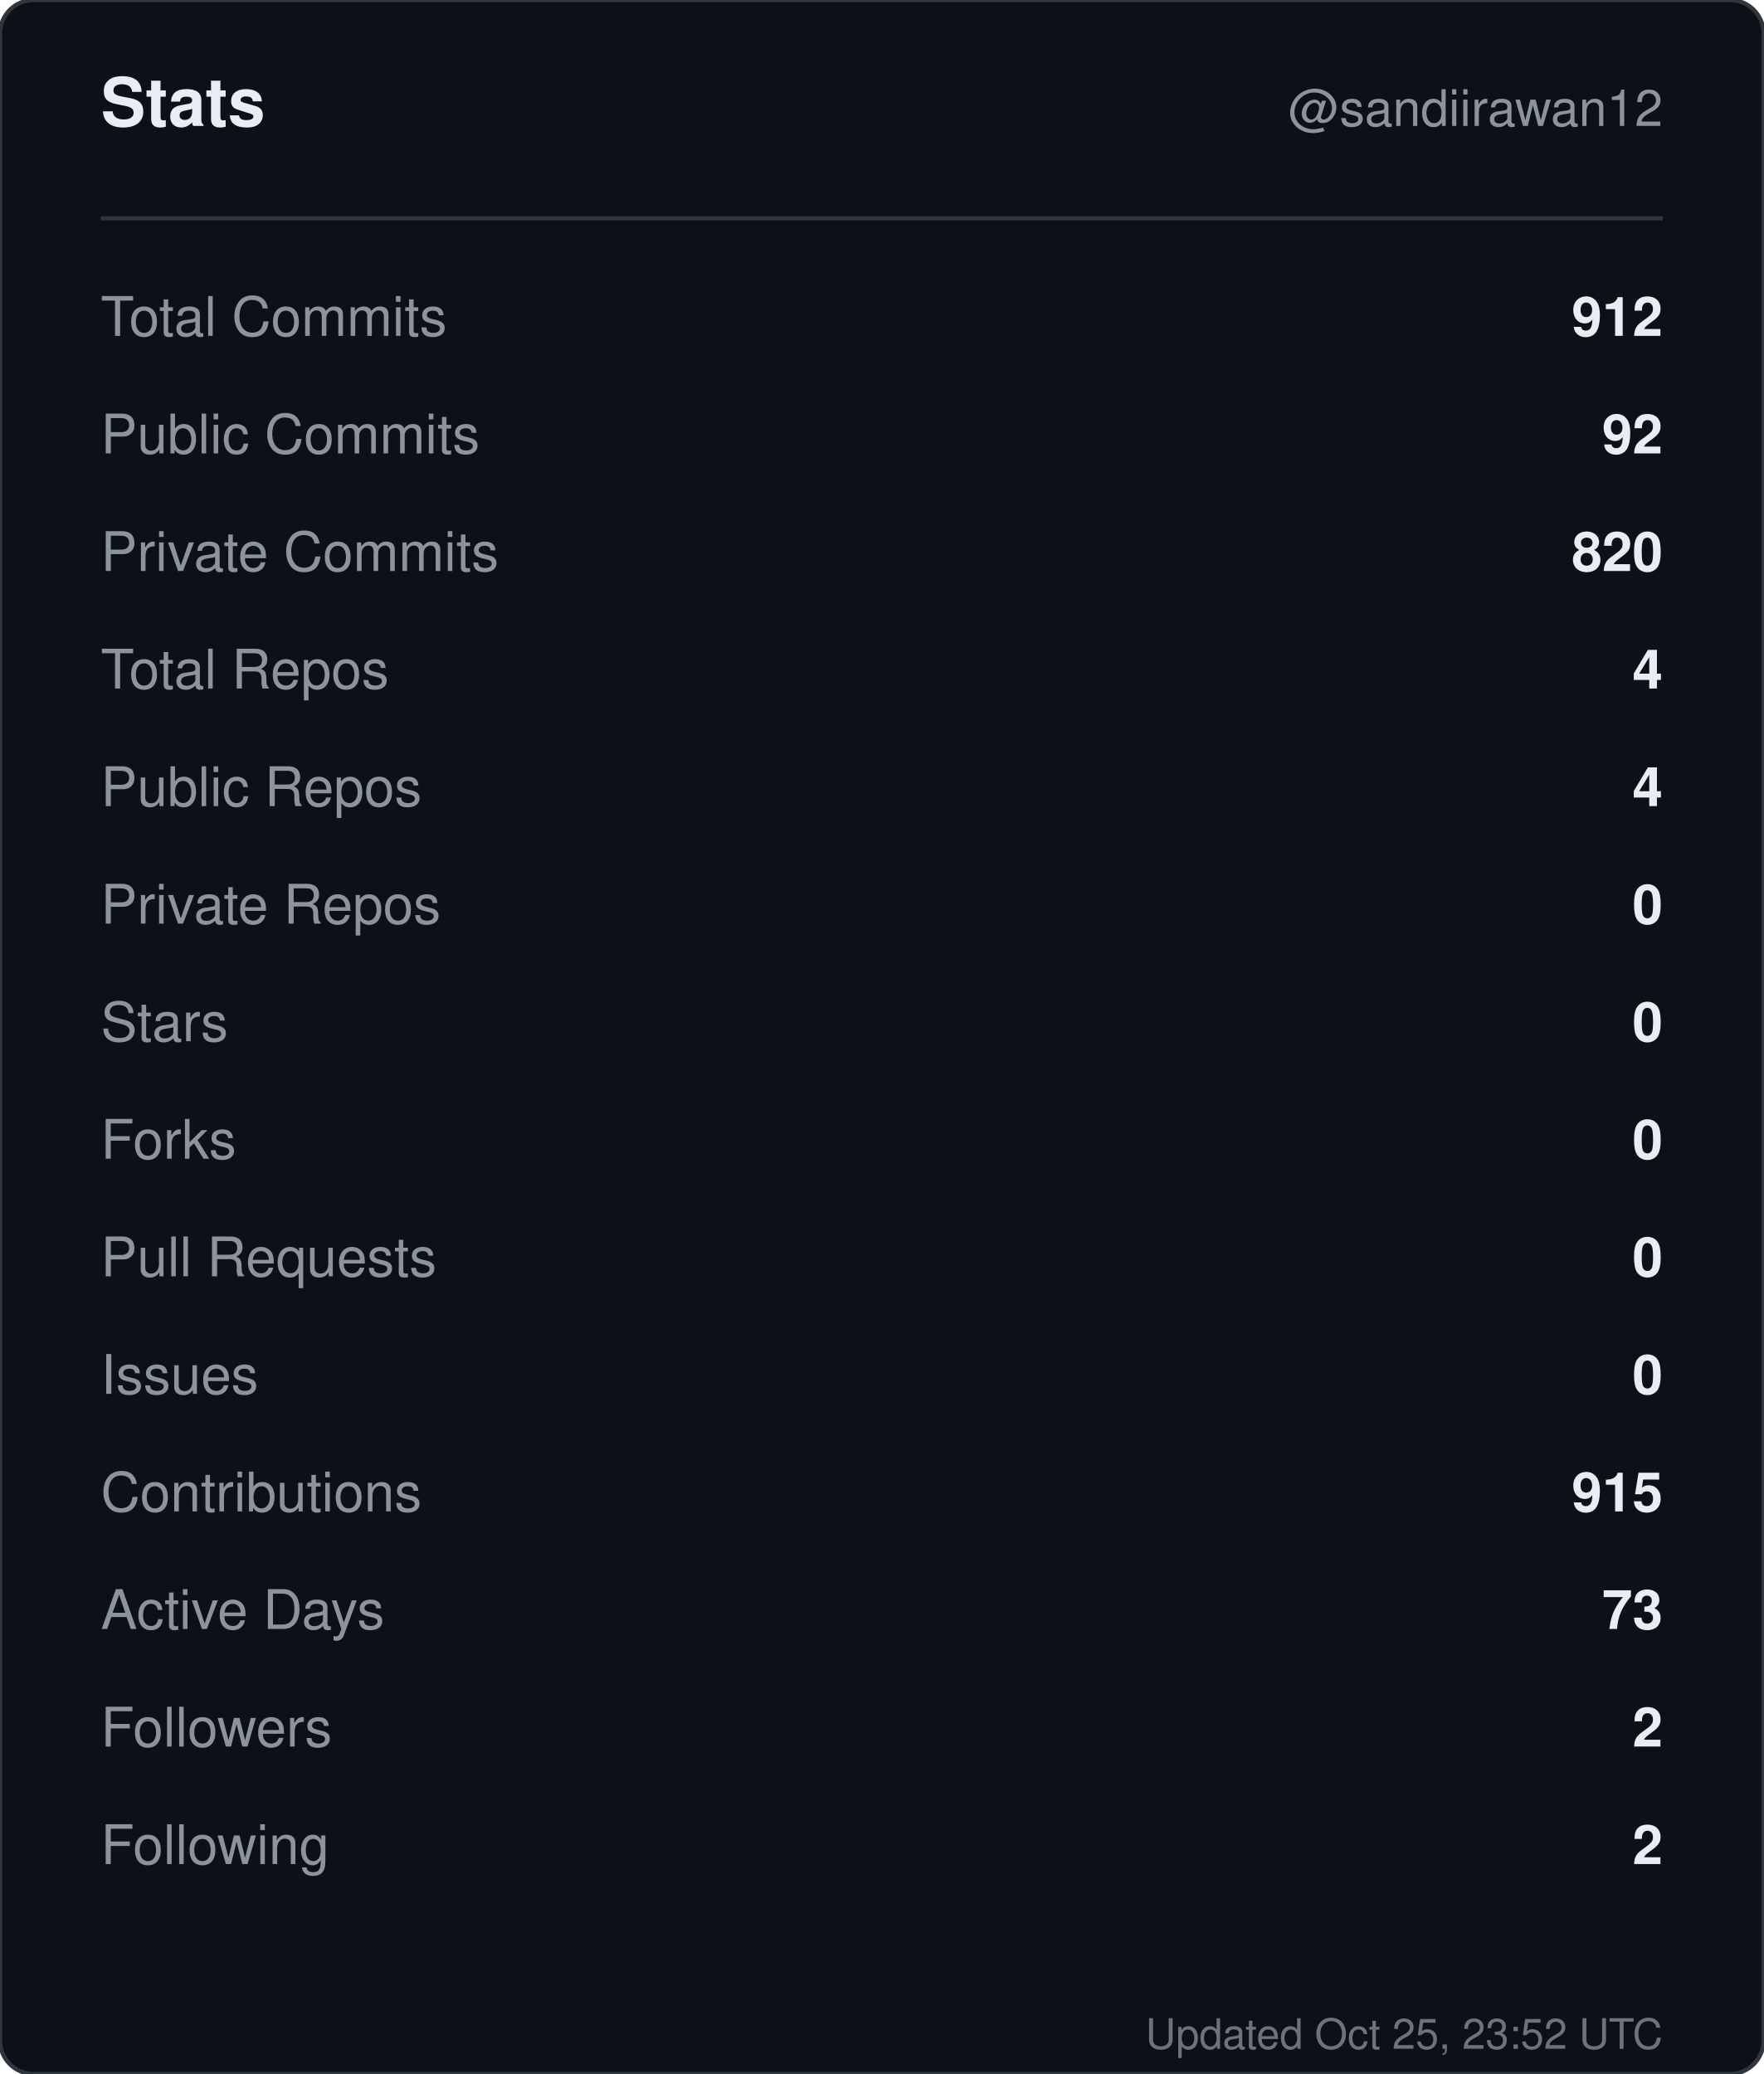
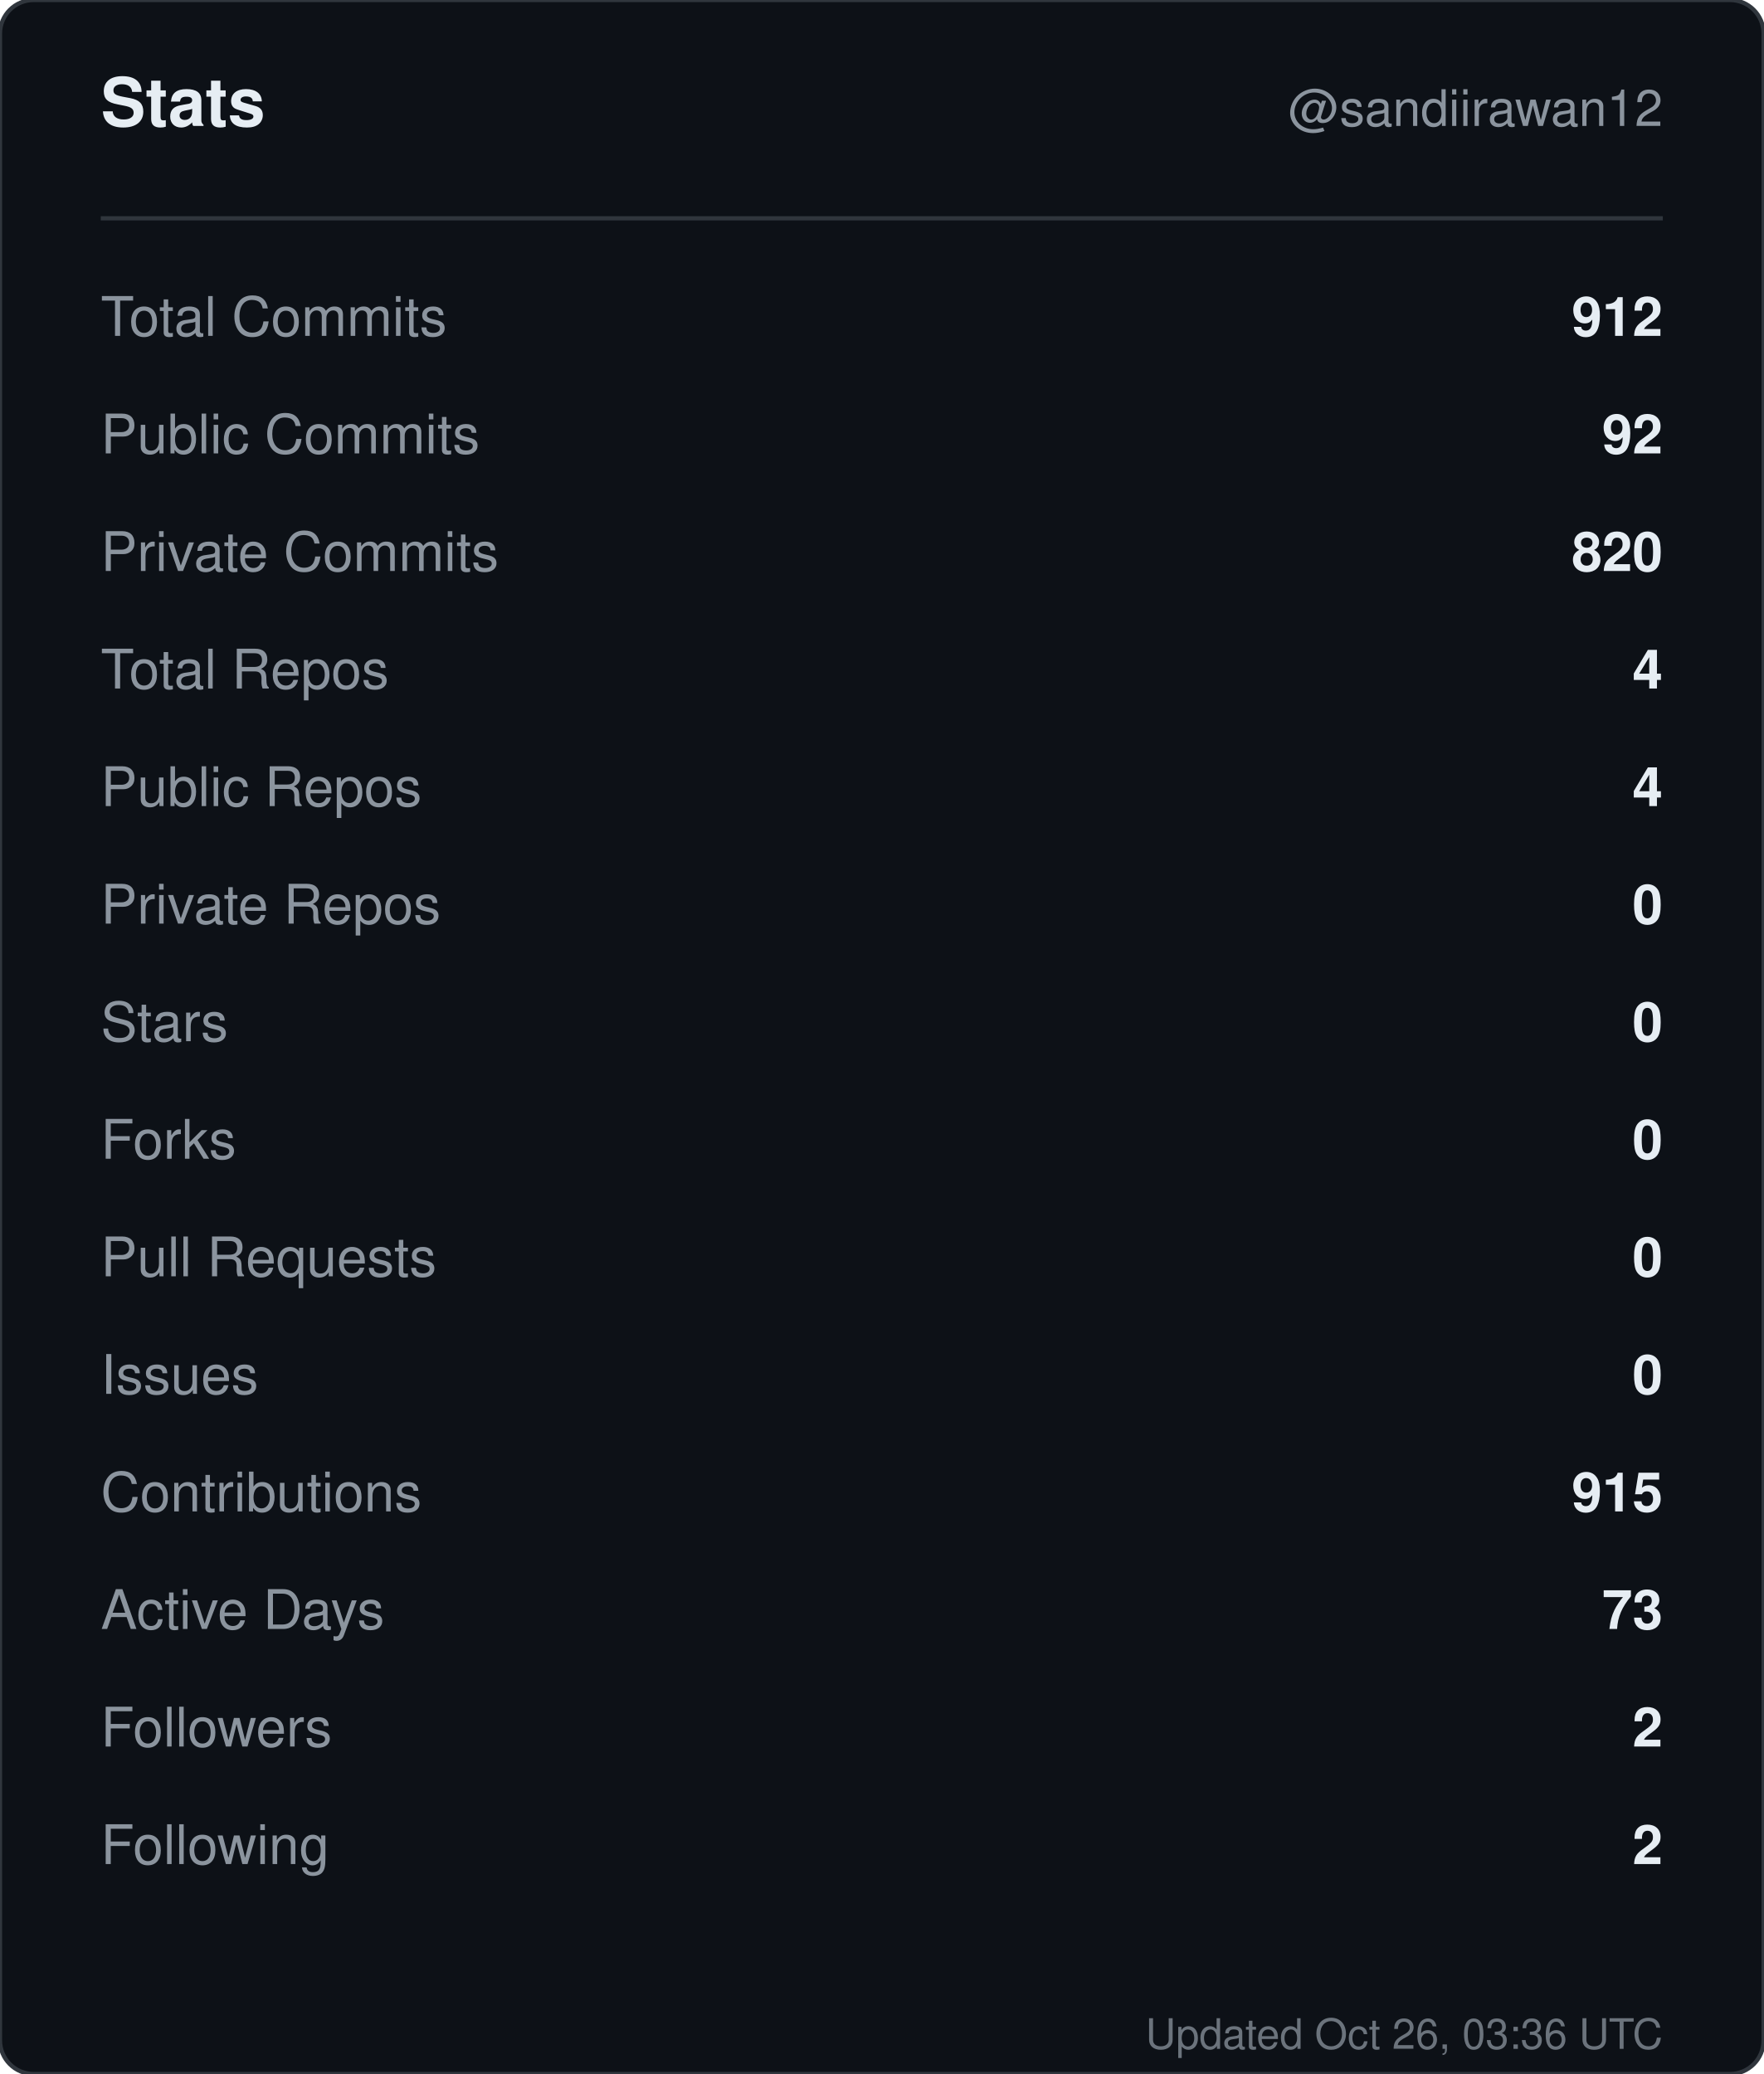
<svg xmlns="http://www.w3.org/2000/svg" width="420" height="494" viewBox="0 0 420 494" role="img" aria-label="Stats for sandiirawan12">
  <rect width="420" height="494" rx="8" fill="#0d1117" stroke="#30363d" />
  <g font-family="-apple-system, BlinkMacSystemFont, Segoe UI, Helvetica, Arial, sans-serif">
    <text x="24" y="30" fill="#e6edf3" font-size="16" font-weight="700">Stats</text>
    <text x="396" y="30" fill="#8b949e" font-size="12" text-anchor="end">@sandiirawan12</text>
    <line x1="24" y1="52" x2="396" y2="52" stroke="#30363d" />
    <text x="24" y="80" fill="#8b949e" font-size="13">Total Commits</text>
    <text x="396" y="80" fill="#e6edf3" font-size="13" font-weight="600" text-anchor="end">912</text>
    <text x="24" y="108" fill="#8b949e" font-size="13">Public Commits</text>
    <text x="396" y="108" fill="#e6edf3" font-size="13" font-weight="600" text-anchor="end">92</text>
    <text x="24" y="136" fill="#8b949e" font-size="13">Private Commits</text>
    <text x="396" y="136" fill="#e6edf3" font-size="13" font-weight="600" text-anchor="end">820</text>
    <text x="24" y="164" fill="#8b949e" font-size="13">Total Repos</text>
    <text x="396" y="164" fill="#e6edf3" font-size="13" font-weight="600" text-anchor="end">4</text>
    <text x="24" y="192" fill="#8b949e" font-size="13">Public Repos</text>
    <text x="396" y="192" fill="#e6edf3" font-size="13" font-weight="600" text-anchor="end">4</text>
    <text x="24" y="220" fill="#8b949e" font-size="13">Private Repos</text>
    <text x="396" y="220" fill="#e6edf3" font-size="13" font-weight="600" text-anchor="end">0</text>
    <text x="24" y="248" fill="#8b949e" font-size="13">Stars</text>
    <text x="396" y="248" fill="#e6edf3" font-size="13" font-weight="600" text-anchor="end">0</text>
    <text x="24" y="276" fill="#8b949e" font-size="13">Forks</text>
    <text x="396" y="276" fill="#e6edf3" font-size="13" font-weight="600" text-anchor="end">0</text>
    <text x="24" y="304" fill="#8b949e" font-size="13">Pull Requests</text>
    <text x="396" y="304" fill="#e6edf3" font-size="13" font-weight="600" text-anchor="end">0</text>
    <text x="24" y="332" fill="#8b949e" font-size="13">Issues</text>
    <text x="396" y="332" fill="#e6edf3" font-size="13" font-weight="600" text-anchor="end">0</text>
    <text x="24" y="360" fill="#8b949e" font-size="13">Contributions</text>
    <text x="396" y="360" fill="#e6edf3" font-size="13" font-weight="600" text-anchor="end">915</text>
    <text x="24" y="388" fill="#8b949e" font-size="13">Active Days</text>
    <text x="396" y="388" fill="#e6edf3" font-size="13" font-weight="600" text-anchor="end">73</text>
    <text x="24" y="416" fill="#8b949e" font-size="13">Followers</text>
    <text x="396" y="416" fill="#e6edf3" font-size="13" font-weight="600" text-anchor="end">2</text>
    <text x="24" y="444" fill="#8b949e" font-size="13">Following</text>
    <text x="396" y="444" fill="#e6edf3" font-size="13" font-weight="600" text-anchor="end">2</text>
-     <text x="396" y="488" fill="#8b949e" font-size="10" text-anchor="end" opacity="0.75">Updated Oct 25, 23:52 UTC</text>
+     <text x="396" y="488" fill="#8b949e" font-size="10" text-anchor="end" opacity="0.75">Updated Oct 26, 03:36 UTC</text>
  </g>
</svg>
